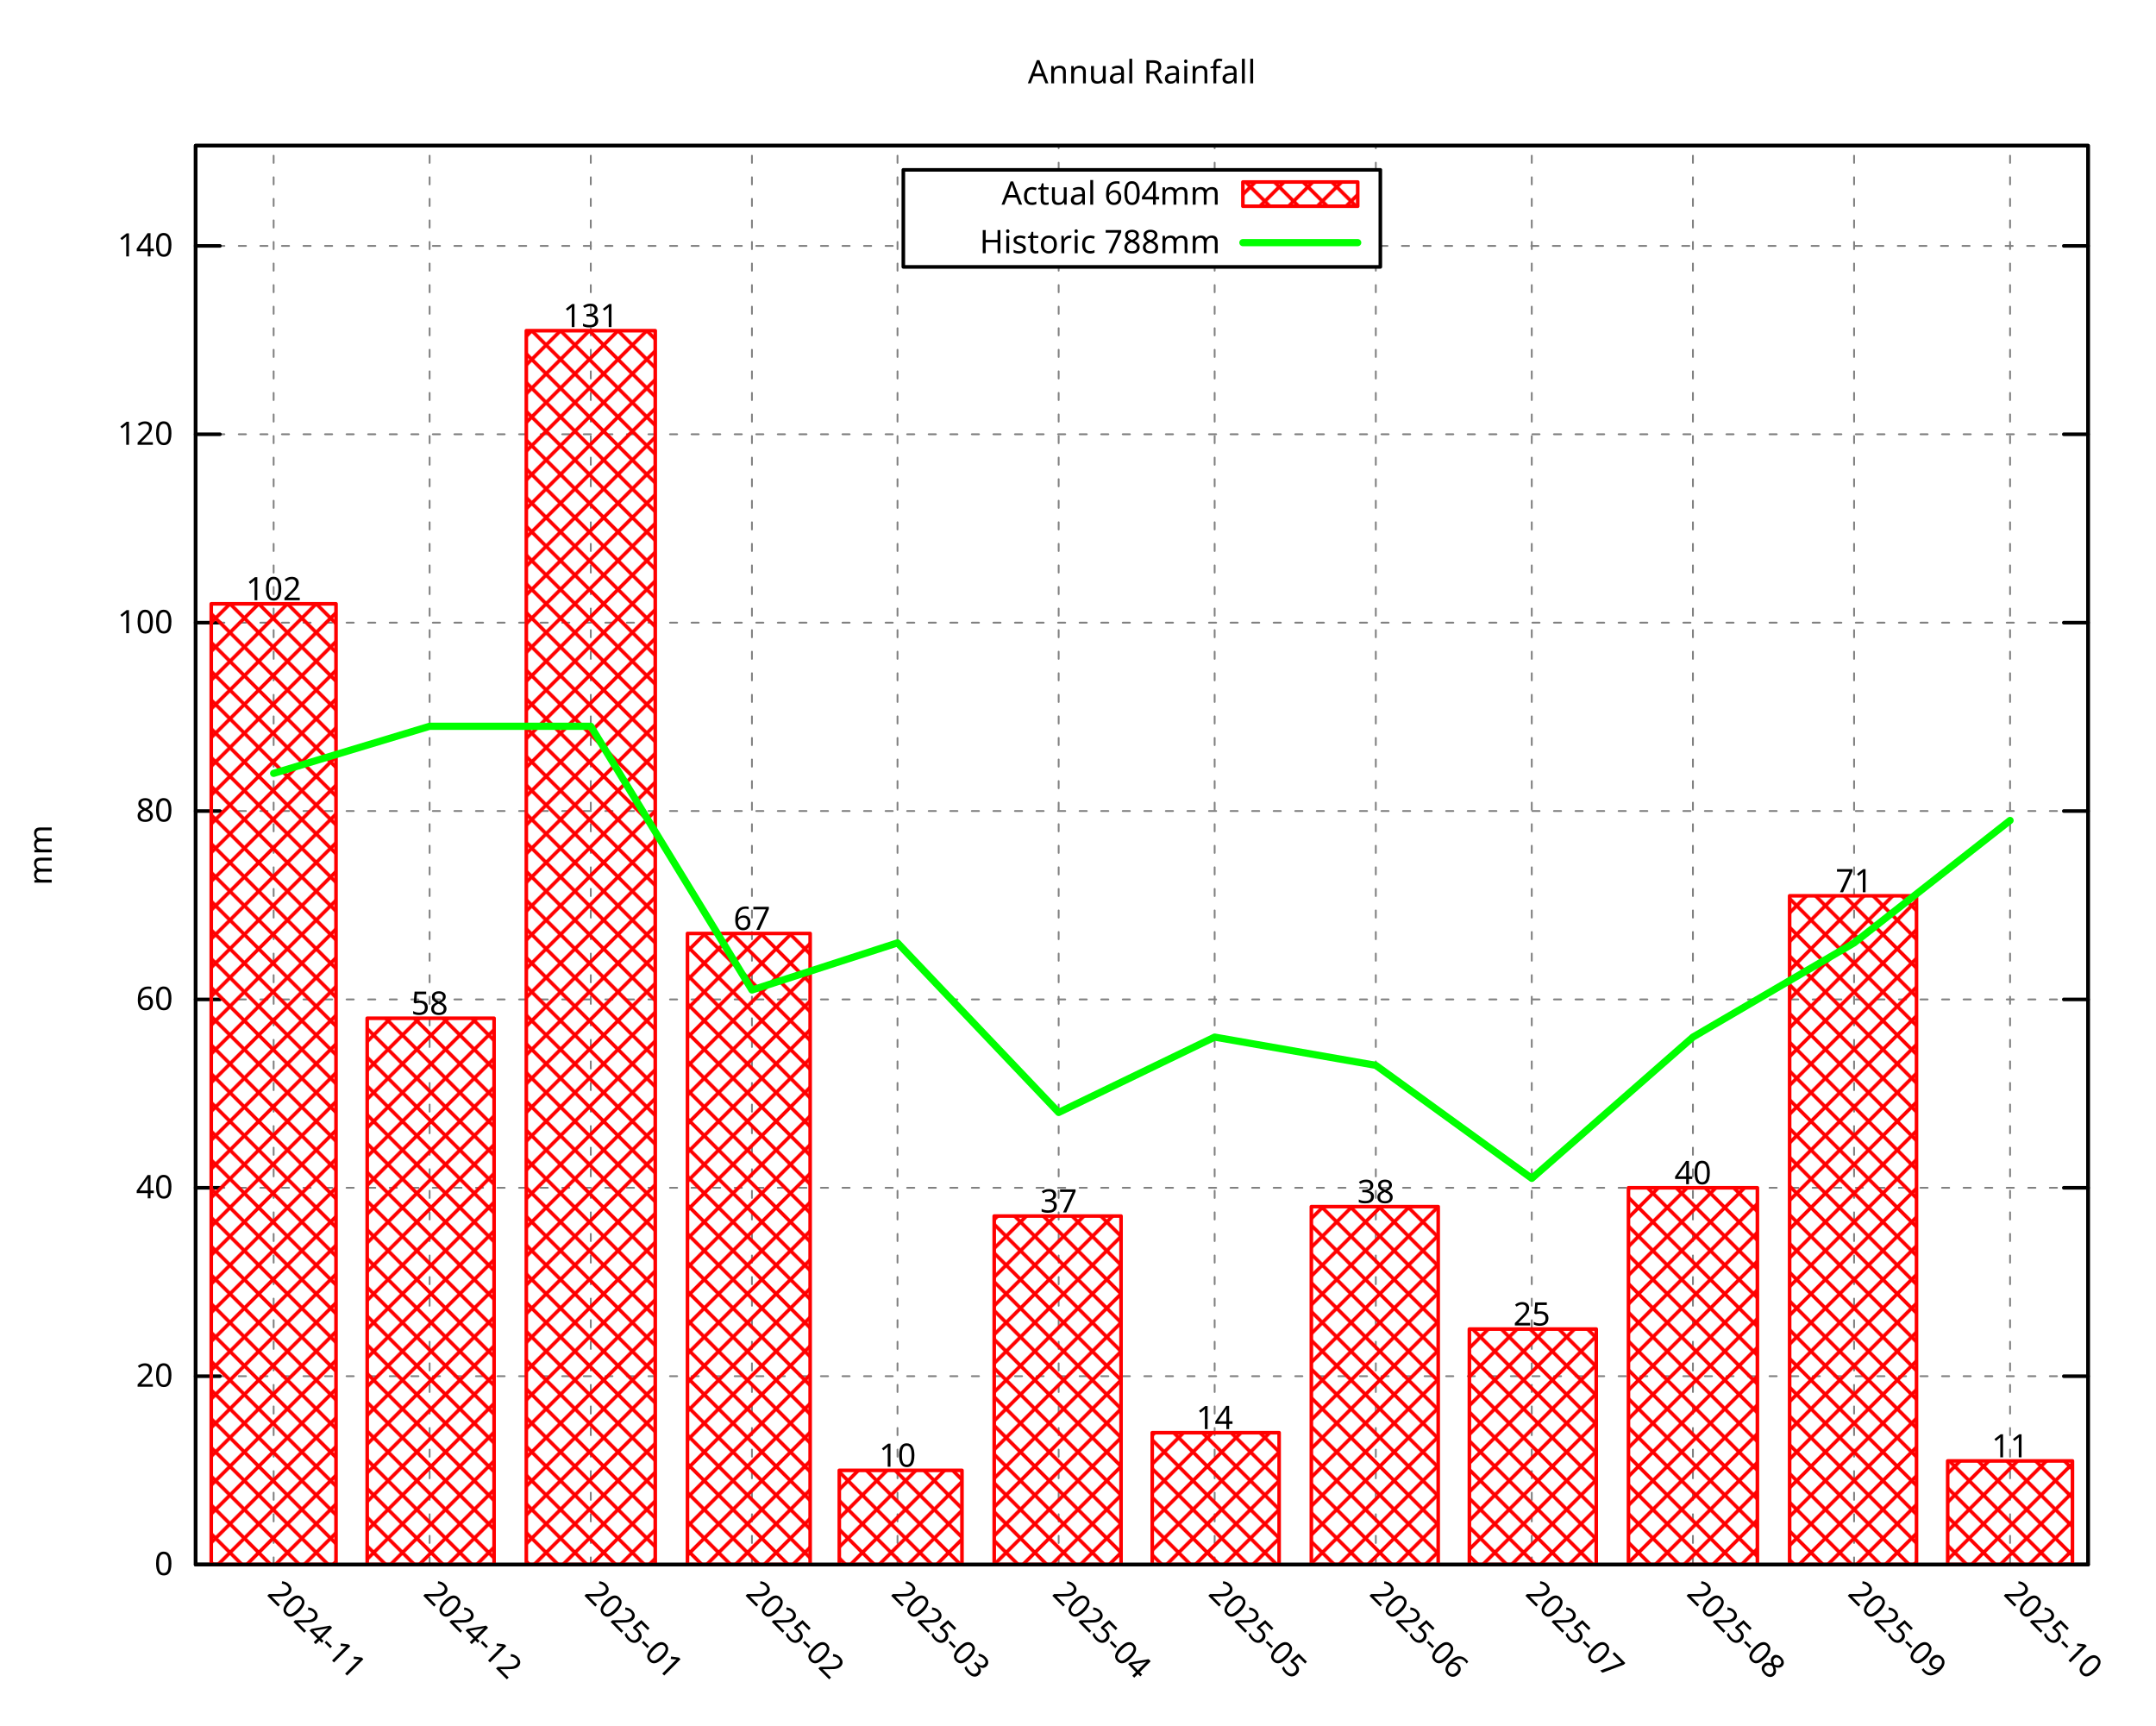
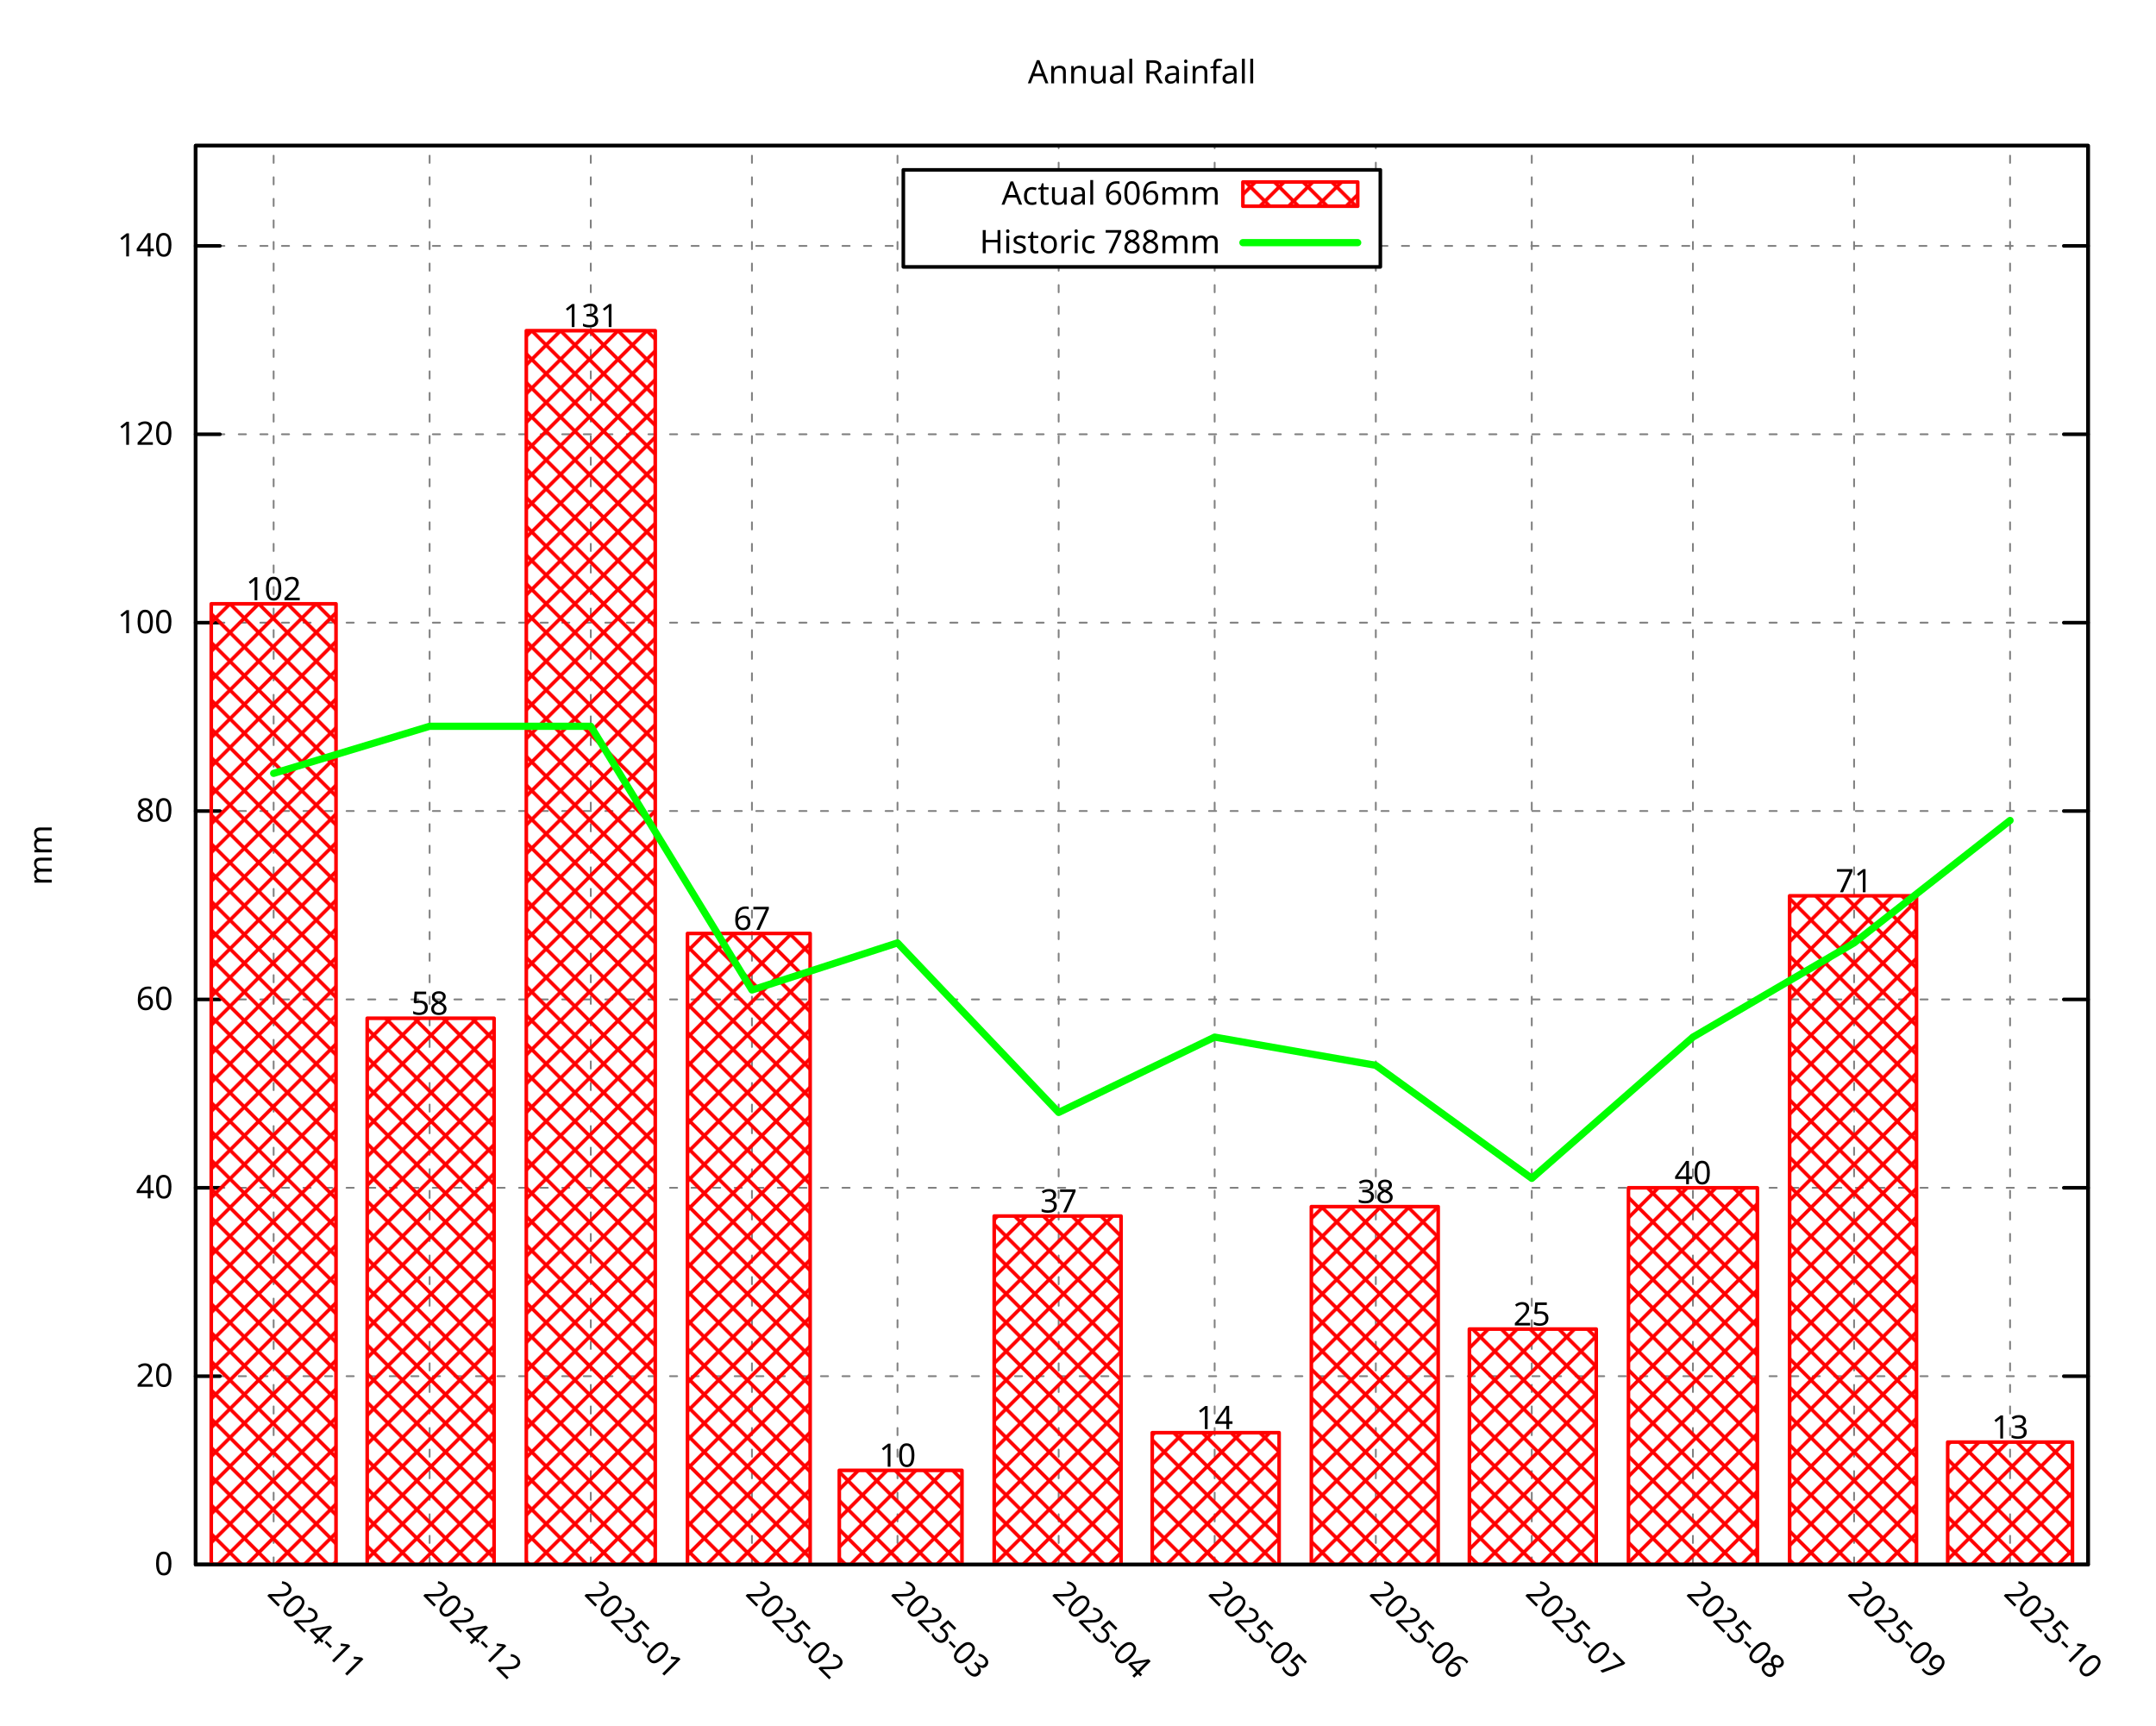
<svg xmlns="http://www.w3.org/2000/svg" xmlns:xlink="http://www.w3.org/1999/xlink" width="600" height="480" viewBox="0 0 600 480">
  <g id="gnuplot_canvas">
    <rect x="0" y="0" width="600" height="480" fill="none" />
    <defs>
      <circle id="gpDot" r="0.5" stroke-width="0.5" stroke="currentColor" />
      <path id="gpPt0" stroke-width="0.296" stroke="currentColor" d="M-1,0 h2 M0,-1 v2" />
      <path id="gpPt1" stroke-width="0.296" stroke="currentColor" d="M-1,-1 L1,1 M1,-1 L-1,1" />
      <path id="gpPt2" stroke-width="0.296" stroke="currentColor" d="M-1,0 L1,0 M0,-1 L0,1 M-1,-1 L1,1 M-1,1 L1,-1" />
      <rect id="gpPt3" stroke-width="0.296" stroke="currentColor" x="-1" y="-1" width="2" height="2" />
      <rect id="gpPt4" stroke-width="0.296" stroke="currentColor" fill="currentColor" x="-1" y="-1" width="2" height="2" />
      <circle id="gpPt5" stroke-width="0.296" stroke="currentColor" cx="0" cy="0" r="1" />
      <use xlink:href="#gpPt5" id="gpPt6" fill="currentColor" stroke="none" />
      <path id="gpPt7" stroke-width="0.296" stroke="currentColor" d="M0,-1.33 L-1.33,0.67 L1.33,0.67 z" />
      <use xlink:href="#gpPt7" id="gpPt8" fill="currentColor" stroke="none" />
      <use xlink:href="#gpPt7" id="gpPt9" stroke="currentColor" transform="rotate(180)" />
      <use xlink:href="#gpPt9" id="gpPt10" fill="currentColor" stroke="none" />
      <use xlink:href="#gpPt3" id="gpPt11" stroke="currentColor" transform="rotate(45)" />
      <use xlink:href="#gpPt11" id="gpPt12" fill="currentColor" stroke="none" />
      <path id="gpPt13" stroke-width="0.296" stroke="currentColor" d="M0,1.330 L1.265,0.411 L0.782,-1.067 L-0.782,-1.076 L-1.265,0.411 z" />
      <use xlink:href="#gpPt13" id="gpPt14" fill="currentColor" stroke="none" />
      <filter id="textbox" filterUnits="objectBoundingBox" x="0" y="0" height="1" width="1">
        <feFlood flood-color="white" flood-opacity="1" result="bgnd" />
        <feComposite in="SourceGraphic" in2="bgnd" operator="atop" />
      </filter>
      <filter id="greybox" filterUnits="objectBoundingBox" x="0" y="0" height="1" width="1">
        <feFlood flood-color="lightgrey" flood-opacity="1" result="grey" />
        <feComposite in="SourceGraphic" in2="grey" operator="atop" />
      </filter>
    </defs>
    <g fill="none" color="white" stroke="currentColor" stroke-width="1.00" stroke-linecap="round" stroke-linejoin="round">
</g>
    <g fill="none" color="black" stroke="currentColor" stroke-width="1.00" stroke-linecap="round" stroke-linejoin="round">
</g>
    <g fill="none" color="black" stroke="black" stroke-width="0.50" stroke-linecap="round" stroke-linejoin="round">
</g>
    <g fill="none" color="gray" stroke="currentColor" stroke-width="0.50" stroke-linecap="round" stroke-linejoin="round">
      <path stroke="gray" stroke-dasharray="2,4" class="gridline" d="M54.45,435.32 L581.09,435.32  " />
    </g>
    <g fill="none" color="gray" stroke="gray" stroke-width="1.00" stroke-linecap="round" stroke-linejoin="round">
</g>
    <g fill="none" color="black" stroke="currentColor" stroke-width="1.00" stroke-linecap="round" stroke-linejoin="round">
      <path stroke="black" d="M54.45,435.32 L61.20,435.32 M581.09,435.32 L574.34,435.32  " />
      <g transform="translate(48.15,438.25)" stroke="none" fill="black" font-family="Droid Sans" font-size="9.00" text-anchor="end">
        <text>
          <tspan font-family="Droid Sans"> 0</tspan>
        </text>
      </g>
    </g>
    <g fill="none" color="black" stroke="currentColor" stroke-width="1.00" stroke-linecap="round" stroke-linejoin="round">
</g>
    <g fill="none" color="black" stroke="black" stroke-width="0.50" stroke-linecap="round" stroke-linejoin="round">
</g>
    <g fill="none" color="gray" stroke="currentColor" stroke-width="0.50" stroke-linecap="round" stroke-linejoin="round">
      <path stroke="gray" stroke-dasharray="2,4" class="gridline" d="M54.45,382.91 L581.09,382.91  " />
    </g>
    <g fill="none" color="gray" stroke="gray" stroke-width="1.00" stroke-linecap="round" stroke-linejoin="round">
</g>
    <g fill="none" color="black" stroke="currentColor" stroke-width="1.00" stroke-linecap="round" stroke-linejoin="round">
      <path stroke="black" d="M54.45,382.91 L61.20,382.91 M581.09,382.91 L574.34,382.91  " />
      <g transform="translate(48.15,385.84)" stroke="none" fill="black" font-family="Droid Sans" font-size="9.00" text-anchor="end">
        <text>
          <tspan font-family="Droid Sans"> 20</tspan>
        </text>
      </g>
    </g>
    <g fill="none" color="black" stroke="currentColor" stroke-width="1.00" stroke-linecap="round" stroke-linejoin="round">
</g>
    <g fill="none" color="black" stroke="black" stroke-width="0.50" stroke-linecap="round" stroke-linejoin="round">
</g>
    <g fill="none" color="gray" stroke="currentColor" stroke-width="0.50" stroke-linecap="round" stroke-linejoin="round">
      <path stroke="gray" stroke-dasharray="2,4" class="gridline" d="M54.45,330.49 L581.09,330.49  " />
    </g>
    <g fill="none" color="gray" stroke="gray" stroke-width="1.00" stroke-linecap="round" stroke-linejoin="round">
</g>
    <g fill="none" color="black" stroke="currentColor" stroke-width="1.00" stroke-linecap="round" stroke-linejoin="round">
      <path stroke="black" d="M54.45,330.49 L61.20,330.49 M581.09,330.49 L574.34,330.49  " />
      <g transform="translate(48.15,333.42)" stroke="none" fill="black" font-family="Droid Sans" font-size="9.00" text-anchor="end">
        <text>
          <tspan font-family="Droid Sans"> 40</tspan>
        </text>
      </g>
    </g>
    <g fill="none" color="black" stroke="currentColor" stroke-width="1.00" stroke-linecap="round" stroke-linejoin="round">
</g>
    <g fill="none" color="black" stroke="black" stroke-width="0.50" stroke-linecap="round" stroke-linejoin="round">
</g>
    <g fill="none" color="gray" stroke="currentColor" stroke-width="0.50" stroke-linecap="round" stroke-linejoin="round">
      <path stroke="gray" stroke-dasharray="2,4" class="gridline" d="M54.45,278.08 L581.09,278.08  " />
    </g>
    <g fill="none" color="gray" stroke="gray" stroke-width="1.00" stroke-linecap="round" stroke-linejoin="round">
</g>
    <g fill="none" color="black" stroke="currentColor" stroke-width="1.00" stroke-linecap="round" stroke-linejoin="round">
      <path stroke="black" d="M54.45,278.08 L61.20,278.08 M581.09,278.08 L574.34,278.08  " />
      <g transform="translate(48.15,281.01)" stroke="none" fill="black" font-family="Droid Sans" font-size="9.00" text-anchor="end">
        <text>
          <tspan font-family="Droid Sans"> 60</tspan>
        </text>
      </g>
    </g>
    <g fill="none" color="black" stroke="currentColor" stroke-width="1.00" stroke-linecap="round" stroke-linejoin="round">
</g>
    <g fill="none" color="black" stroke="black" stroke-width="0.50" stroke-linecap="round" stroke-linejoin="round">
</g>
    <g fill="none" color="gray" stroke="currentColor" stroke-width="0.50" stroke-linecap="round" stroke-linejoin="round">
      <path stroke="gray" stroke-dasharray="2,4" class="gridline" d="M54.45,225.66 L581.09,225.66  " />
    </g>
    <g fill="none" color="gray" stroke="gray" stroke-width="1.00" stroke-linecap="round" stroke-linejoin="round">
</g>
    <g fill="none" color="black" stroke="currentColor" stroke-width="1.00" stroke-linecap="round" stroke-linejoin="round">
      <path stroke="black" d="M54.45,225.66 L61.20,225.66 M581.09,225.66 L574.34,225.66  " />
      <g transform="translate(48.15,228.59)" stroke="none" fill="black" font-family="Droid Sans" font-size="9.00" text-anchor="end">
        <text>
          <tspan font-family="Droid Sans"> 80</tspan>
        </text>
      </g>
    </g>
    <g fill="none" color="black" stroke="currentColor" stroke-width="1.00" stroke-linecap="round" stroke-linejoin="round">
</g>
    <g fill="none" color="black" stroke="black" stroke-width="0.50" stroke-linecap="round" stroke-linejoin="round">
</g>
    <g fill="none" color="gray" stroke="currentColor" stroke-width="0.50" stroke-linecap="round" stroke-linejoin="round">
      <path stroke="gray" stroke-dasharray="2,4" class="gridline" d="M54.45,173.25 L581.09,173.25  " />
    </g>
    <g fill="none" color="gray" stroke="gray" stroke-width="1.00" stroke-linecap="round" stroke-linejoin="round">
</g>
    <g fill="none" color="black" stroke="currentColor" stroke-width="1.00" stroke-linecap="round" stroke-linejoin="round">
      <path stroke="black" d="M54.45,173.25 L61.20,173.25 M581.09,173.25 L574.34,173.25  " />
      <g transform="translate(48.15,176.18)" stroke="none" fill="black" font-family="Droid Sans" font-size="9.00" text-anchor="end">
        <text>
          <tspan font-family="Droid Sans"> 100</tspan>
        </text>
      </g>
    </g>
    <g fill="none" color="black" stroke="currentColor" stroke-width="1.00" stroke-linecap="round" stroke-linejoin="round">
</g>
    <g fill="none" color="black" stroke="black" stroke-width="0.50" stroke-linecap="round" stroke-linejoin="round">
</g>
    <g fill="none" color="gray" stroke="currentColor" stroke-width="0.50" stroke-linecap="round" stroke-linejoin="round">
      <path stroke="gray" stroke-dasharray="2,4" class="gridline" d="M54.45,120.83 L581.09,120.83  " />
    </g>
    <g fill="none" color="gray" stroke="gray" stroke-width="1.00" stroke-linecap="round" stroke-linejoin="round">
</g>
    <g fill="none" color="black" stroke="currentColor" stroke-width="1.00" stroke-linecap="round" stroke-linejoin="round">
      <path stroke="black" d="M54.45,120.83 L61.20,120.83 M581.09,120.83 L574.34,120.83  " />
      <g transform="translate(48.15,123.76)" stroke="none" fill="black" font-family="Droid Sans" font-size="9.00" text-anchor="end">
        <text>
          <tspan font-family="Droid Sans"> 120</tspan>
        </text>
      </g>
    </g>
    <g fill="none" color="black" stroke="currentColor" stroke-width="1.00" stroke-linecap="round" stroke-linejoin="round">
</g>
    <g fill="none" color="black" stroke="black" stroke-width="0.50" stroke-linecap="round" stroke-linejoin="round">
</g>
    <g fill="none" color="gray" stroke="currentColor" stroke-width="0.50" stroke-linecap="round" stroke-linejoin="round">
      <path stroke="gray" stroke-dasharray="2,4" class="gridline" d="M54.45,68.42 L251.39,68.42 M384.14,68.42 L581.09,68.42  " />
    </g>
    <g fill="none" color="gray" stroke="gray" stroke-width="1.00" stroke-linecap="round" stroke-linejoin="round">
</g>
    <g fill="none" color="black" stroke="currentColor" stroke-width="1.00" stroke-linecap="round" stroke-linejoin="round">
      <path stroke="black" d="M54.45,68.42 L61.20,68.42 M581.09,68.42 L574.34,68.42  " />
      <g transform="translate(48.15,71.35)" stroke="none" fill="black" font-family="Droid Sans" font-size="9.00" text-anchor="end">
        <text>
          <tspan font-family="Droid Sans"> 140</tspan>
        </text>
      </g>
    </g>
    <g fill="none" color="black" stroke="currentColor" stroke-width="1.00" stroke-linecap="round" stroke-linejoin="round">
</g>
    <g fill="none" color="black" stroke="black" stroke-width="0.50" stroke-linecap="round" stroke-linejoin="round">
</g>
    <g fill="none" color="gray" stroke="currentColor" stroke-width="0.50" stroke-linecap="round" stroke-linejoin="round">
      <path stroke="gray" stroke-dasharray="2,4" class="gridline" d="M76.15,435.32 L76.15,40.51  " />
    </g>
    <g fill="none" color="gray" stroke="gray" stroke-width="1.00" stroke-linecap="round" stroke-linejoin="round">
</g>
    <g fill="none" color="black" stroke="currentColor" stroke-width="1.00" stroke-linecap="round" stroke-linejoin="round">
      <path stroke="black" d="M76.15,435.32 M76.15,40.51  " />
      <g transform="translate(74.08,443.69) rotate(45.00)" stroke="none" fill="black" font-family="Droid Sans" font-size="9.00" text-anchor="start">
        <text>
          <tspan font-family="Droid Sans">2024-11</tspan>
        </text>
      </g>
    </g>
    <g fill="none" color="black" stroke="currentColor" stroke-width="1.00" stroke-linecap="round" stroke-linejoin="round">
</g>
    <g fill="none" color="black" stroke="black" stroke-width="0.50" stroke-linecap="round" stroke-linejoin="round">
</g>
    <g fill="none" color="gray" stroke="currentColor" stroke-width="0.50" stroke-linecap="round" stroke-linejoin="round">
      <path stroke="gray" stroke-dasharray="2,4" class="gridline" d="M119.56,435.32 L119.56,40.51  " />
    </g>
    <g fill="none" color="gray" stroke="gray" stroke-width="1.00" stroke-linecap="round" stroke-linejoin="round">
</g>
    <g fill="none" color="black" stroke="currentColor" stroke-width="1.00" stroke-linecap="round" stroke-linejoin="round">
      <path stroke="black" d="M119.56,435.32 M119.56,40.51  " />
      <g transform="translate(117.49,443.69) rotate(45.00)" stroke="none" fill="black" font-family="Droid Sans" font-size="9.00" text-anchor="start">
        <text>
          <tspan font-family="Droid Sans">2024-12</tspan>
        </text>
      </g>
    </g>
    <g fill="none" color="black" stroke="currentColor" stroke-width="1.00" stroke-linecap="round" stroke-linejoin="round">
</g>
    <g fill="none" color="black" stroke="black" stroke-width="0.50" stroke-linecap="round" stroke-linejoin="round">
</g>
    <g fill="none" color="gray" stroke="currentColor" stroke-width="0.50" stroke-linecap="round" stroke-linejoin="round">
      <path stroke="gray" stroke-dasharray="2,4" class="gridline" d="M164.41,435.32 L164.41,40.51  " />
    </g>
    <g fill="none" color="gray" stroke="gray" stroke-width="1.00" stroke-linecap="round" stroke-linejoin="round">
</g>
    <g fill="none" color="black" stroke="currentColor" stroke-width="1.00" stroke-linecap="round" stroke-linejoin="round">
      <path stroke="black" d="M164.41,435.32 M164.41,40.51  " />
      <g transform="translate(162.34,443.69) rotate(45.00)" stroke="none" fill="black" font-family="Droid Sans" font-size="9.00" text-anchor="start">
        <text>
          <tspan font-family="Droid Sans">2025-01</tspan>
        </text>
      </g>
    </g>
    <g fill="none" color="black" stroke="currentColor" stroke-width="1.00" stroke-linecap="round" stroke-linejoin="round">
</g>
    <g fill="none" color="black" stroke="black" stroke-width="0.50" stroke-linecap="round" stroke-linejoin="round">
</g>
    <g fill="none" color="gray" stroke="currentColor" stroke-width="0.50" stroke-linecap="round" stroke-linejoin="round">
      <path stroke="gray" stroke-dasharray="2,4" class="gridline" d="M209.26,435.32 L209.26,40.51  " />
    </g>
    <g fill="none" color="gray" stroke="gray" stroke-width="1.00" stroke-linecap="round" stroke-linejoin="round">
</g>
    <g fill="none" color="black" stroke="currentColor" stroke-width="1.00" stroke-linecap="round" stroke-linejoin="round">
      <path stroke="black" d="M209.26,435.32 M209.26,40.51  " />
      <g transform="translate(207.19,443.69) rotate(45.00)" stroke="none" fill="black" font-family="Droid Sans" font-size="9.00" text-anchor="start">
        <text>
          <tspan font-family="Droid Sans">2025-02</tspan>
        </text>
      </g>
    </g>
    <g fill="none" color="black" stroke="currentColor" stroke-width="1.00" stroke-linecap="round" stroke-linejoin="round">
</g>
    <g fill="none" color="black" stroke="black" stroke-width="0.50" stroke-linecap="round" stroke-linejoin="round">
</g>
    <g fill="none" color="gray" stroke="currentColor" stroke-width="0.50" stroke-linecap="round" stroke-linejoin="round">
      <path stroke="gray" stroke-dasharray="2,4" class="gridline" d="M249.77,435.32 L249.77,40.51  " />
    </g>
    <g fill="none" color="gray" stroke="gray" stroke-width="1.00" stroke-linecap="round" stroke-linejoin="round">
</g>
    <g fill="none" color="black" stroke="currentColor" stroke-width="1.00" stroke-linecap="round" stroke-linejoin="round">
      <path stroke="black" d="M249.77,435.32 M249.77,40.51  " />
      <g transform="translate(247.70,443.69) rotate(45.00)" stroke="none" fill="black" font-family="Droid Sans" font-size="9.00" text-anchor="start">
        <text>
          <tspan font-family="Droid Sans">2025-03</tspan>
        </text>
      </g>
    </g>
    <g fill="none" color="black" stroke="currentColor" stroke-width="1.00" stroke-linecap="round" stroke-linejoin="round">
</g>
    <g fill="none" color="black" stroke="black" stroke-width="0.50" stroke-linecap="round" stroke-linejoin="round">
</g>
    <g fill="none" color="gray" stroke="currentColor" stroke-width="0.50" stroke-linecap="round" stroke-linejoin="round">
      <path stroke="gray" stroke-dasharray="2,4" class="gridline" d="M294.62,435.32 L294.62,74.26 M294.62,47.26 L294.62,40.51  " />
    </g>
    <g fill="none" color="gray" stroke="gray" stroke-width="1.00" stroke-linecap="round" stroke-linejoin="round">
</g>
    <g fill="none" color="black" stroke="currentColor" stroke-width="1.00" stroke-linecap="round" stroke-linejoin="round">
      <path stroke="black" d="M294.62,435.32 M294.62,40.51  " />
      <g transform="translate(292.55,443.69) rotate(45.00)" stroke="none" fill="black" font-family="Droid Sans" font-size="9.00" text-anchor="start">
        <text>
          <tspan font-family="Droid Sans">2025-04</tspan>
        </text>
      </g>
    </g>
    <g fill="none" color="black" stroke="currentColor" stroke-width="1.00" stroke-linecap="round" stroke-linejoin="round">
</g>
    <g fill="none" color="black" stroke="black" stroke-width="0.50" stroke-linecap="round" stroke-linejoin="round">
</g>
    <g fill="none" color="gray" stroke="currentColor" stroke-width="0.50" stroke-linecap="round" stroke-linejoin="round">
      <path stroke="gray" stroke-dasharray="2,4" class="gridline" d="M338.03,435.32 L338.03,74.26 M338.03,47.26 L338.03,40.51  " />
    </g>
    <g fill="none" color="gray" stroke="gray" stroke-width="1.00" stroke-linecap="round" stroke-linejoin="round">
</g>
    <g fill="none" color="black" stroke="currentColor" stroke-width="1.00" stroke-linecap="round" stroke-linejoin="round">
      <path stroke="black" d="M338.03,435.32 M338.03,40.51  " />
      <g transform="translate(335.96,443.69) rotate(45.00)" stroke="none" fill="black" font-family="Droid Sans" font-size="9.00" text-anchor="start">
        <text>
          <tspan font-family="Droid Sans">2025-05</tspan>
        </text>
      </g>
    </g>
    <g fill="none" color="black" stroke="currentColor" stroke-width="1.00" stroke-linecap="round" stroke-linejoin="round">
</g>
    <g fill="none" color="black" stroke="black" stroke-width="0.50" stroke-linecap="round" stroke-linejoin="round">
</g>
    <g fill="none" color="gray" stroke="currentColor" stroke-width="0.50" stroke-linecap="round" stroke-linejoin="round">
      <path stroke="gray" stroke-dasharray="2,4" class="gridline" d="M382.88,435.32 L382.88,74.26 M382.88,47.26 L382.88,40.51  " />
    </g>
    <g fill="none" color="gray" stroke="gray" stroke-width="1.00" stroke-linecap="round" stroke-linejoin="round">
</g>
    <g fill="none" color="black" stroke="currentColor" stroke-width="1.00" stroke-linecap="round" stroke-linejoin="round">
      <path stroke="black" d="M382.88,435.32 M382.88,40.51  " />
      <g transform="translate(380.81,443.69) rotate(45.00)" stroke="none" fill="black" font-family="Droid Sans" font-size="9.00" text-anchor="start">
        <text>
          <tspan font-family="Droid Sans">2025-06</tspan>
        </text>
      </g>
    </g>
    <g fill="none" color="black" stroke="currentColor" stroke-width="1.00" stroke-linecap="round" stroke-linejoin="round">
</g>
    <g fill="none" color="black" stroke="black" stroke-width="0.50" stroke-linecap="round" stroke-linejoin="round">
</g>
    <g fill="none" color="gray" stroke="currentColor" stroke-width="0.50" stroke-linecap="round" stroke-linejoin="round">
      <path stroke="gray" stroke-dasharray="2,4" class="gridline" d="M426.28,435.32 L426.28,40.51  " />
    </g>
    <g fill="none" color="gray" stroke="gray" stroke-width="1.00" stroke-linecap="round" stroke-linejoin="round">
</g>
    <g fill="none" color="black" stroke="currentColor" stroke-width="1.00" stroke-linecap="round" stroke-linejoin="round">
      <path stroke="black" d="M426.28,435.32 M426.28,40.51  " />
      <g transform="translate(424.21,443.69) rotate(45.00)" stroke="none" fill="black" font-family="Droid Sans" font-size="9.00" text-anchor="start">
        <text>
          <tspan font-family="Droid Sans">2025-07</tspan>
        </text>
      </g>
    </g>
    <g fill="none" color="black" stroke="currentColor" stroke-width="1.00" stroke-linecap="round" stroke-linejoin="round">
</g>
    <g fill="none" color="black" stroke="black" stroke-width="0.50" stroke-linecap="round" stroke-linejoin="round">
</g>
    <g fill="none" color="gray" stroke="currentColor" stroke-width="0.50" stroke-linecap="round" stroke-linejoin="round">
      <path stroke="gray" stroke-dasharray="2,4" class="gridline" d="M471.13,435.32 L471.13,40.51  " />
    </g>
    <g fill="none" color="gray" stroke="gray" stroke-width="1.00" stroke-linecap="round" stroke-linejoin="round">
</g>
    <g fill="none" color="black" stroke="currentColor" stroke-width="1.00" stroke-linecap="round" stroke-linejoin="round">
      <path stroke="black" d="M471.13,435.32 M471.13,40.51  " />
      <g transform="translate(469.06,443.69) rotate(45.00)" stroke="none" fill="black" font-family="Droid Sans" font-size="9.00" text-anchor="start">
        <text>
          <tspan font-family="Droid Sans">2025-08</tspan>
        </text>
      </g>
    </g>
    <g fill="none" color="black" stroke="currentColor" stroke-width="1.00" stroke-linecap="round" stroke-linejoin="round">
</g>
    <g fill="none" color="black" stroke="black" stroke-width="0.50" stroke-linecap="round" stroke-linejoin="round">
</g>
    <g fill="none" color="gray" stroke="currentColor" stroke-width="0.50" stroke-linecap="round" stroke-linejoin="round">
      <path stroke="gray" stroke-dasharray="2,4" class="gridline" d="M515.98,435.32 L515.98,40.51  " />
    </g>
    <g fill="none" color="gray" stroke="gray" stroke-width="1.00" stroke-linecap="round" stroke-linejoin="round">
</g>
    <g fill="none" color="black" stroke="currentColor" stroke-width="1.00" stroke-linecap="round" stroke-linejoin="round">
      <path stroke="black" d="M515.98,435.32 M515.98,40.51  " />
      <g transform="translate(513.91,443.69) rotate(45.00)" stroke="none" fill="black" font-family="Droid Sans" font-size="9.00" text-anchor="start">
        <text>
          <tspan font-family="Droid Sans">2025-09</tspan>
        </text>
      </g>
    </g>
    <g fill="none" color="black" stroke="currentColor" stroke-width="1.00" stroke-linecap="round" stroke-linejoin="round">
</g>
    <g fill="none" color="black" stroke="black" stroke-width="0.50" stroke-linecap="round" stroke-linejoin="round">
</g>
    <g fill="none" color="gray" stroke="currentColor" stroke-width="0.50" stroke-linecap="round" stroke-linejoin="round">
      <path stroke="gray" stroke-dasharray="2,4" class="gridline" d="M559.39,435.32 L559.39,40.51  " />
    </g>
    <g fill="none" color="gray" stroke="gray" stroke-width="1.00" stroke-linecap="round" stroke-linejoin="round">
</g>
    <g fill="none" color="black" stroke="currentColor" stroke-width="1.00" stroke-linecap="round" stroke-linejoin="round">
      <path stroke="black" d="M559.39,435.32 M559.39,40.51  " />
      <g transform="translate(557.32,443.69) rotate(45.00)" stroke="none" fill="black" font-family="Droid Sans" font-size="9.00" text-anchor="start">
        <text>
          <tspan font-family="Droid Sans">2025-10</tspan>
        </text>
      </g>
    </g>
    <g fill="none" color="black" stroke="currentColor" stroke-width="1.00" stroke-linecap="round" stroke-linejoin="round">
</g>
    <g fill="none" color="black" stroke="currentColor" stroke-width="1.00" stroke-linecap="round" stroke-linejoin="round">
      <path stroke="black" d="M54.45,40.51 L54.45,435.32 L581.09,435.32 L581.09,40.51 L54.45,40.51 Z  " />
    </g>
    <g fill="none" color="black" stroke="currentColor" stroke-width="1.00" stroke-linecap="round" stroke-linejoin="round">
</g>
    <g fill="none" color="black" stroke="currentColor" stroke-width="1.00" stroke-linecap="round" stroke-linejoin="round">
      <path stroke="black" d="M251.39,74.26 L251.39,47.26 L384.14,47.26 L384.14,74.26 L251.39,74.26 Z  " />
    </g>
    <g id="gnuplot_plot_1">
      <g fill="none" color="black" stroke="currentColor" stroke-width="1.00" stroke-linecap="round" stroke-linejoin="round">
        <g transform="translate(339.59,56.94)" stroke="none" fill="black" font-family="Droid Sans" font-size="9.00" text-anchor="end">
          <text>
-             <tspan font-family="Droid Sans">Actual 604mm</tspan>
+             <tspan font-family="Droid Sans">Actual 606mm</tspan>
          </text>
        </g>
      </g>
      <g fill="none" color="black" stroke="currentColor" stroke-width="1.00" stroke-linecap="round" stroke-linejoin="round">
        <defs>
          <pattern id="gpPat1" patternUnits="userSpaceOnUse" x="0" y="0" width="8" height="8">
            <path style="fill:none; stroke:rgb(255,0,0)" d="M0,0 L8,8 M0,8 L8,0" />
          </pattern>
        </defs>
        <g stroke="none" shape-rendering="crispEdges">
          <polygon fill="url(#gpPat1)" points="345.89,57.38 377.84,57.38 377.84,50.63 345.89,50.63 " />
        </g>
        <path stroke="rgb(255,   0,   0)" d="M345.89,57.38 L377.84,57.38 L377.84,50.64 L345.89,50.64 L345.89,57.38 Z  " />
      </g>
      <g fill="none" color="black" stroke="currentColor" stroke-width="1.00" stroke-linecap="round" stroke-linejoin="round">
        <defs>
          <pattern id="gpPat2" patternUnits="userSpaceOnUse" x="0" y="0" width="8" height="8">
            <path style="fill:none; stroke:rgb(255,0,0)" d="M0,0 L8,8 M0,8 L8,0" />
          </pattern>
        </defs>
        <g stroke="none" shape-rendering="crispEdges">
          <polygon fill="url(#gpPat2)" points="58.79,435.32 93.52,435.32 93.52,168.00 58.79,168.00 " />
        </g>
        <path stroke="rgb(255,   0,   0)" d="M58.79,435.32 L58.79,168.01 L93.51,168.01 L93.51,435.32 L58.79,435.32 Z  " />
        <g stroke="none" shape-rendering="crispEdges">
          <polygon fill="url(#gpPat2)" points="102.19,435.32 137.51,435.32 137.51,283.31 102.19,283.31 " />
        </g>
        <path stroke="rgb(255,   0,   0)" d="M102.19,435.32 L102.19,283.32 L137.50,283.32 L137.50,435.32 L102.19,435.32 Z  " />
        <g stroke="none" shape-rendering="crispEdges">
          <polygon fill="url(#gpPat2)" points="146.47,435.32 182.36,435.32 182.36,92.00 146.47,92.00 " />
        </g>
        <path stroke="rgb(255,   0,   0)" d="M146.47,435.32 L146.47,92.01 L182.35,92.01 L182.35,435.32 L146.47,435.32 Z  " />
        <g stroke="none" shape-rendering="crispEdges">
          <polygon fill="url(#gpPat2)" points="191.32,435.32 225.47,435.32 225.47,259.72 191.32,259.72 " />
        </g>
        <path stroke="rgb(255,   0,   0)" d="M191.32,435.32 L191.32,259.73 L225.46,259.73 L225.46,435.32 L191.32,435.32 Z  " />
        <g stroke="none" shape-rendering="crispEdges">
          <polygon fill="url(#gpPat2)" points="233.57,435.32 267.72,435.32 267.72,409.10 233.57,409.10 " />
        </g>
        <path stroke="rgb(255,   0,   0)" d="M233.57,435.32 L233.57,409.11 L267.71,409.11 L267.71,435.32 L233.57,435.32 Z  " />
        <g stroke="none" shape-rendering="crispEdges">
          <polygon fill="url(#gpPat2)" points="276.68,435.32 311.99,435.32 311.99,338.34 276.68,338.34 " />
        </g>
        <path stroke="rgb(255,   0,   0)" d="M276.68,435.32 L276.68,338.35 L311.98,338.35 L311.98,435.32 L276.68,435.32 Z  " />
        <g stroke="none" shape-rendering="crispEdges">
          <polygon fill="url(#gpPat2)" points="320.66,435.32 355.98,435.32 355.98,398.62 320.66,398.62 " />
        </g>
        <path stroke="rgb(255,   0,   0)" d="M320.66,435.32 L320.66,398.63 L355.97,398.63 L355.97,435.32 L320.66,435.32 Z  " />
        <g stroke="none" shape-rendering="crispEdges">
          <polygon fill="url(#gpPat2)" points="364.94,435.32 400.25,435.32 400.25,335.72 364.94,335.72 " />
        </g>
        <path stroke="rgb(255,   0,   0)" d="M364.94,435.32 L364.94,335.73 L400.24,335.73 L400.24,435.32 L364.94,435.32 Z  " />
        <g stroke="none" shape-rendering="crispEdges">
          <polygon fill="url(#gpPat2)" points="408.92,435.32 444.23,435.32 444.23,369.79 408.92,369.79 " />
        </g>
        <path stroke="rgb(255,   0,   0)" d="M408.92,435.32 L408.92,369.80 L444.22,369.80 L444.22,435.32 L408.92,435.32 Z  " />
        <g stroke="none" shape-rendering="crispEdges">
          <polygon fill="url(#gpPat2)" points="453.19,435.32 489.08,435.32 489.08,330.48 453.19,330.48 " />
        </g>
        <path stroke="rgb(255,   0,   0)" d="M453.19,435.32 L453.19,330.49 L489.07,330.49 L489.07,435.32 L453.19,435.32 Z  " />
        <g stroke="none" shape-rendering="crispEdges">
          <polygon fill="url(#gpPat2)" points="498.04,435.32 533.36,435.32 533.36,249.24 498.04,249.24 " />
        </g>
        <path stroke="rgb(255,   0,   0)" d="M498.04,435.32 L498.04,249.25 L533.35,249.25 L533.35,435.32 L498.04,435.32 Z  " />
        <g stroke="none" shape-rendering="crispEdges">
-           <polygon fill="url(#gpPat2)" points="542.03,435.32 576.76,435.32 576.76,406.48 542.03,406.48 " />
-         </g>
-         <path stroke="rgb(255,   0,   0)" d="M542.03,435.32 L542.03,406.49 L576.75,406.49 L576.75,435.32 L542.03,435.32 Z  " />
+           <polygon fill="url(#gpPat2)" points="542.03,435.32 576.76,435.32 576.76,401.24 542.03,401.24 " />
+         </g>
+         <path stroke="rgb(255,   0,   0)" d="M542.03,435.32 L542.03,401.25 L576.75,401.25 L576.75,435.32 L542.03,435.32 Z  " />
      </g>
    </g>
    <g id="gnuplot_plot_2" fill="none">
      <g fill="none" color="black" stroke="currentColor" stroke-width="1.00" stroke-linecap="round" stroke-linejoin="round">
        <g transform="translate(76.15,167.01)" stroke="none" fill="black" font-family="Droid Sans" font-size="9.00" text-anchor="middle">
          <text>
            <tspan font-family="Droid Sans">102</tspan>
          </text>
        </g>
        <g transform="translate(119.56,282.32)" stroke="none" fill="black" font-family="Droid Sans" font-size="9.00" text-anchor="middle">
          <text>
            <tspan font-family="Droid Sans">58</tspan>
          </text>
        </g>
        <g transform="translate(164.41,91.01)" stroke="none" fill="black" font-family="Droid Sans" font-size="9.00" text-anchor="middle">
          <text>
            <tspan font-family="Droid Sans">131</tspan>
          </text>
        </g>
        <g transform="translate(209.26,258.73)" stroke="none" fill="black" font-family="Droid Sans" font-size="9.00" text-anchor="middle">
          <text>
            <tspan font-family="Droid Sans">67</tspan>
          </text>
        </g>
        <g transform="translate(249.77,408.11)" stroke="none" fill="black" font-family="Droid Sans" font-size="9.00" text-anchor="middle">
          <text>
            <tspan font-family="Droid Sans">10</tspan>
          </text>
        </g>
        <g transform="translate(294.62,337.35)" stroke="none" fill="black" font-family="Droid Sans" font-size="9.00" text-anchor="middle">
          <text>
            <tspan font-family="Droid Sans">37</tspan>
          </text>
        </g>
        <g transform="translate(338.03,397.63)" stroke="none" fill="black" font-family="Droid Sans" font-size="9.00" text-anchor="middle">
          <text>
            <tspan font-family="Droid Sans">14</tspan>
          </text>
        </g>
        <g transform="translate(382.88,334.73)" stroke="none" fill="black" font-family="Droid Sans" font-size="9.00" text-anchor="middle">
          <text>
            <tspan font-family="Droid Sans">38</tspan>
          </text>
        </g>
        <g transform="translate(426.28,368.80)" stroke="none" fill="black" font-family="Droid Sans" font-size="9.00" text-anchor="middle">
          <text>
            <tspan font-family="Droid Sans">25</tspan>
          </text>
        </g>
        <g transform="translate(471.13,329.49)" stroke="none" fill="black" font-family="Droid Sans" font-size="9.00" text-anchor="middle">
          <text>
            <tspan font-family="Droid Sans">40</tspan>
          </text>
        </g>
        <g transform="translate(515.98,248.25)" stroke="none" fill="black" font-family="Droid Sans" font-size="9.00" text-anchor="middle">
          <text>
            <tspan font-family="Droid Sans">71</tspan>
          </text>
        </g>
-         <g transform="translate(559.39,405.49)" stroke="none" fill="black" font-family="Droid Sans" font-size="9.00" text-anchor="middle">
-           <text>
-             <tspan font-family="Droid Sans">11</tspan>
+         <g transform="translate(559.39,400.25)" stroke="none" fill="black" font-family="Droid Sans" font-size="9.00" text-anchor="middle">
+           <text>
+             <tspan font-family="Droid Sans">13</tspan>
          </text>
        </g>
      </g>
    </g>
    <g id="gnuplot_plot_3">
      <g fill="none" color="white" stroke="black" stroke-width="2.00" stroke-linecap="round" stroke-linejoin="round">
</g>
      <g fill="none" color="black" stroke="currentColor" stroke-width="2.00" stroke-linecap="round" stroke-linejoin="round">
        <g transform="translate(339.59,70.44)" stroke="none" fill="black" font-family="Droid Sans" font-size="9.00" text-anchor="end">
          <text>
            <tspan font-family="Droid Sans">Historic 788mm</tspan>
          </text>
        </g>
      </g>
      <g fill="none" color="black" stroke="currentColor" stroke-width="2.00" stroke-linecap="round" stroke-linejoin="round">
        <path stroke="rgb(  0, 255,   0)" d="M345.89,67.51 L377.84,67.51 M76.15,215.18 L119.56,202.08 L164.41,202.08 L209.26,275.46 L249.77,262.35 L294.62,309.53   L338.03,288.56 L382.88,296.42 L426.28,327.87 L471.13,288.56 L515.98,262.35 L559.39,228.28  " />
      </g>
    </g>
    <g fill="none" color="black" stroke="currentColor" stroke-width="2.00" stroke-linecap="round" stroke-linejoin="round">
</g>
    <g fill="none" color="black" stroke="black" stroke-width="1.00" stroke-linecap="round" stroke-linejoin="round">
</g>
    <g fill="none" color="black" stroke="currentColor" stroke-width="1.00" stroke-linecap="round" stroke-linejoin="round">
      <path stroke="black" d="M54.45,40.51 L54.45,435.32 L581.09,435.32 L581.09,40.51 L54.45,40.51 Z  " />
      <g transform="translate(14.39,237.92) rotate(270.00)" stroke="none" fill="black" font-family="Droid Sans" font-size="9.00" text-anchor="middle">
        <text>
          <tspan font-family="Droid Sans">mm</tspan>
        </text>
      </g>
    </g>
    <g fill="none" color="black" stroke="currentColor" stroke-width="1.00" stroke-linecap="round" stroke-linejoin="round">
</g>
    <g fill="none" color="black" stroke="currentColor" stroke-width="1.00" stroke-linecap="round" stroke-linejoin="round">
      <g transform="translate(317.77,23.19)" stroke="none" fill="black" font-family="Droid Sans" font-size="9.00" text-anchor="middle">
        <text>
          <tspan font-family="Droid Sans">Annual Rainfall</tspan>
        </text>
      </g>
    </g>
    <g fill="none" color="black" stroke="currentColor" stroke-width="1.00" stroke-linecap="round" stroke-linejoin="round">
</g>
  </g>
</svg>
